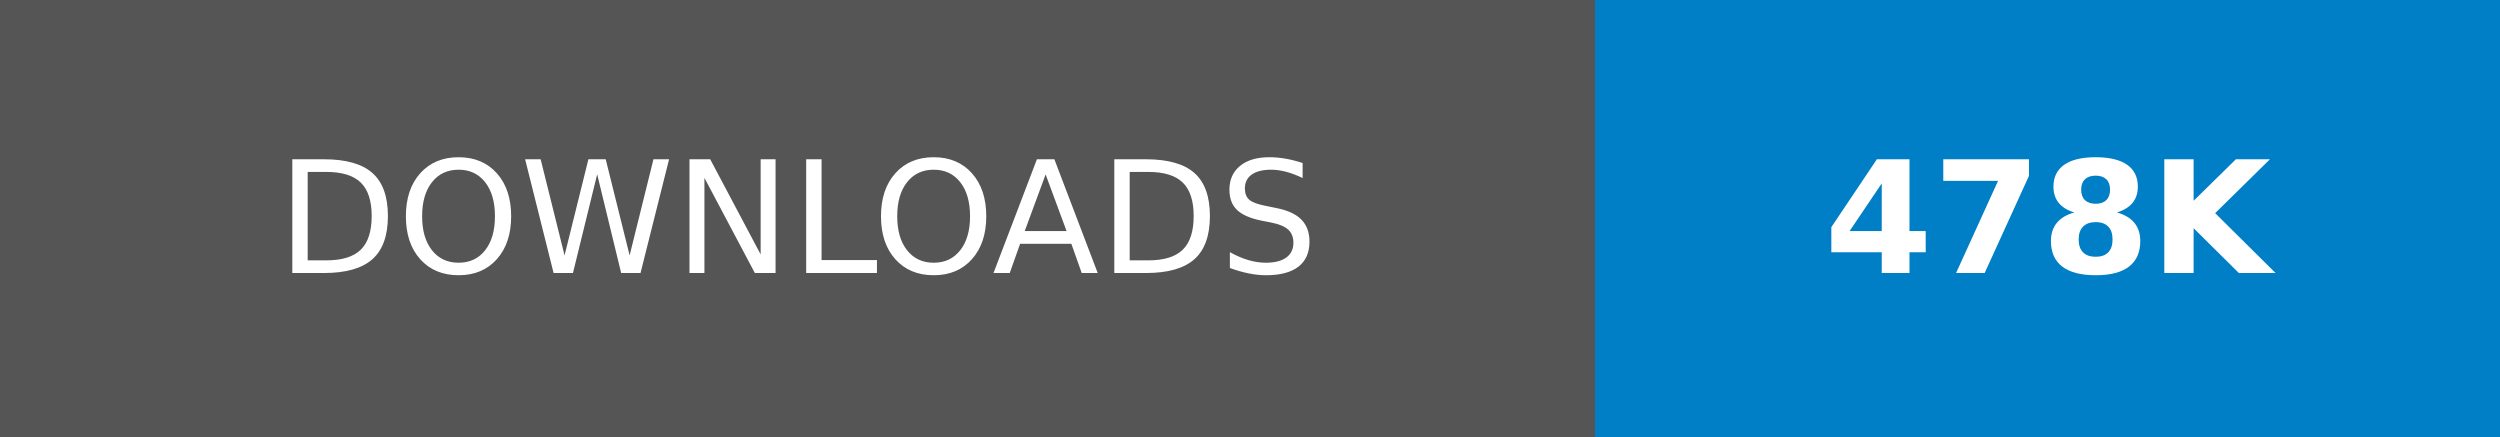
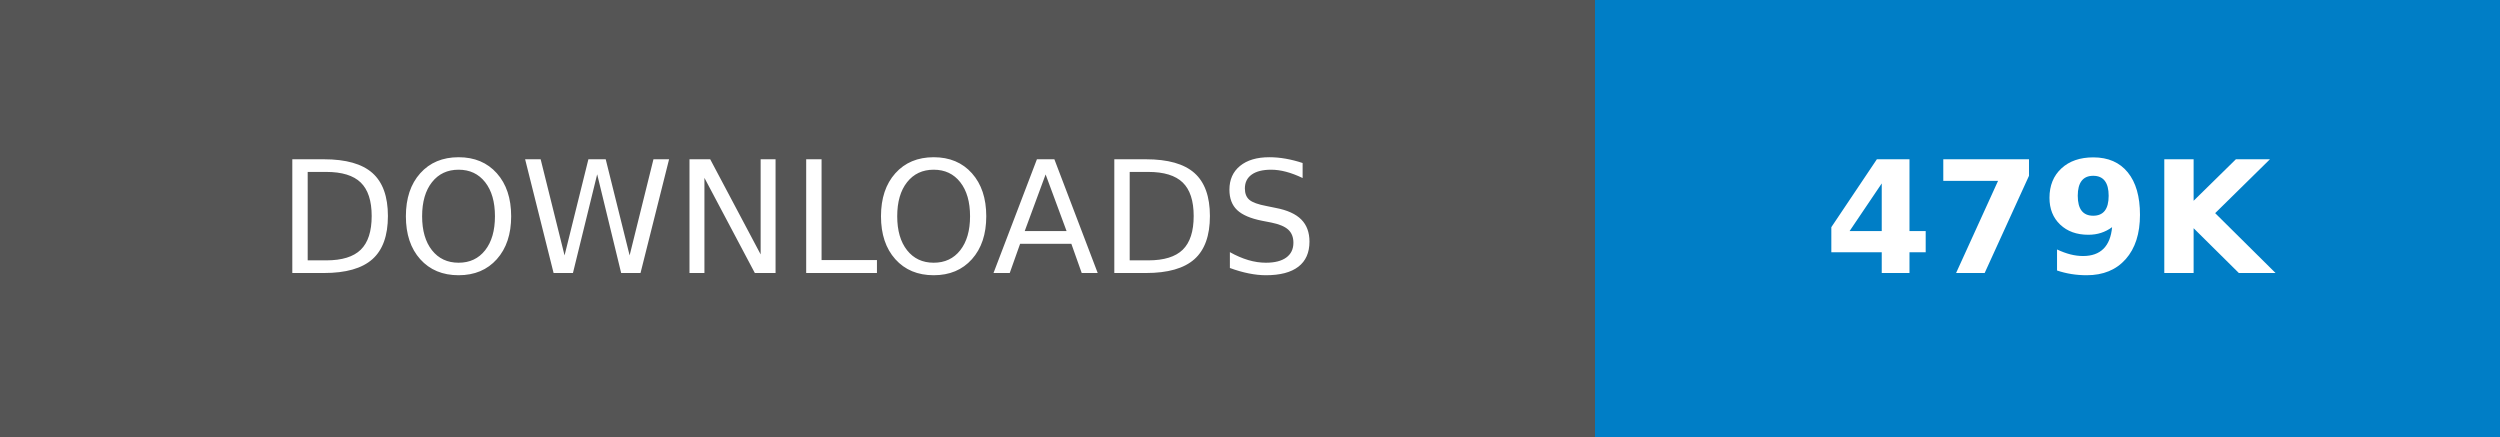
- <svg xmlns="http://www.w3.org/2000/svg" width="160.25" height="28" role="img" aria-label="DOWNLOADS: 478K">
+ <svg xmlns="http://www.w3.org/2000/svg" width="160.25" height="28" role="img" aria-label="DOWNLOADS: 479K">
  <g shape-rendering="crispEdges">
    <rect width="102.25" height="28" fill="#555" />
    <rect x="102.25" width="58" height="28" fill="#007ec6" />
  </g>
  <g fill="#fff" text-anchor="middle" font-family="Verdana,Geneva,DejaVu Sans,sans-serif" text-rendering="geometricPrecision" font-size="100">
    <text transform="scale(.1)" x="511.25" y="175" textLength="782.5" fill="#fff">DOWNLOADS</text>
-     <text transform="scale(.1)" x="1312.5" y="175" textLength="340" fill="#fff" font-weight="bold">478K</text>
+     <text transform="scale(.1)" x="1312.5" y="175" textLength="340" fill="#fff" font-weight="bold">479K</text>
  </g>
</svg>
